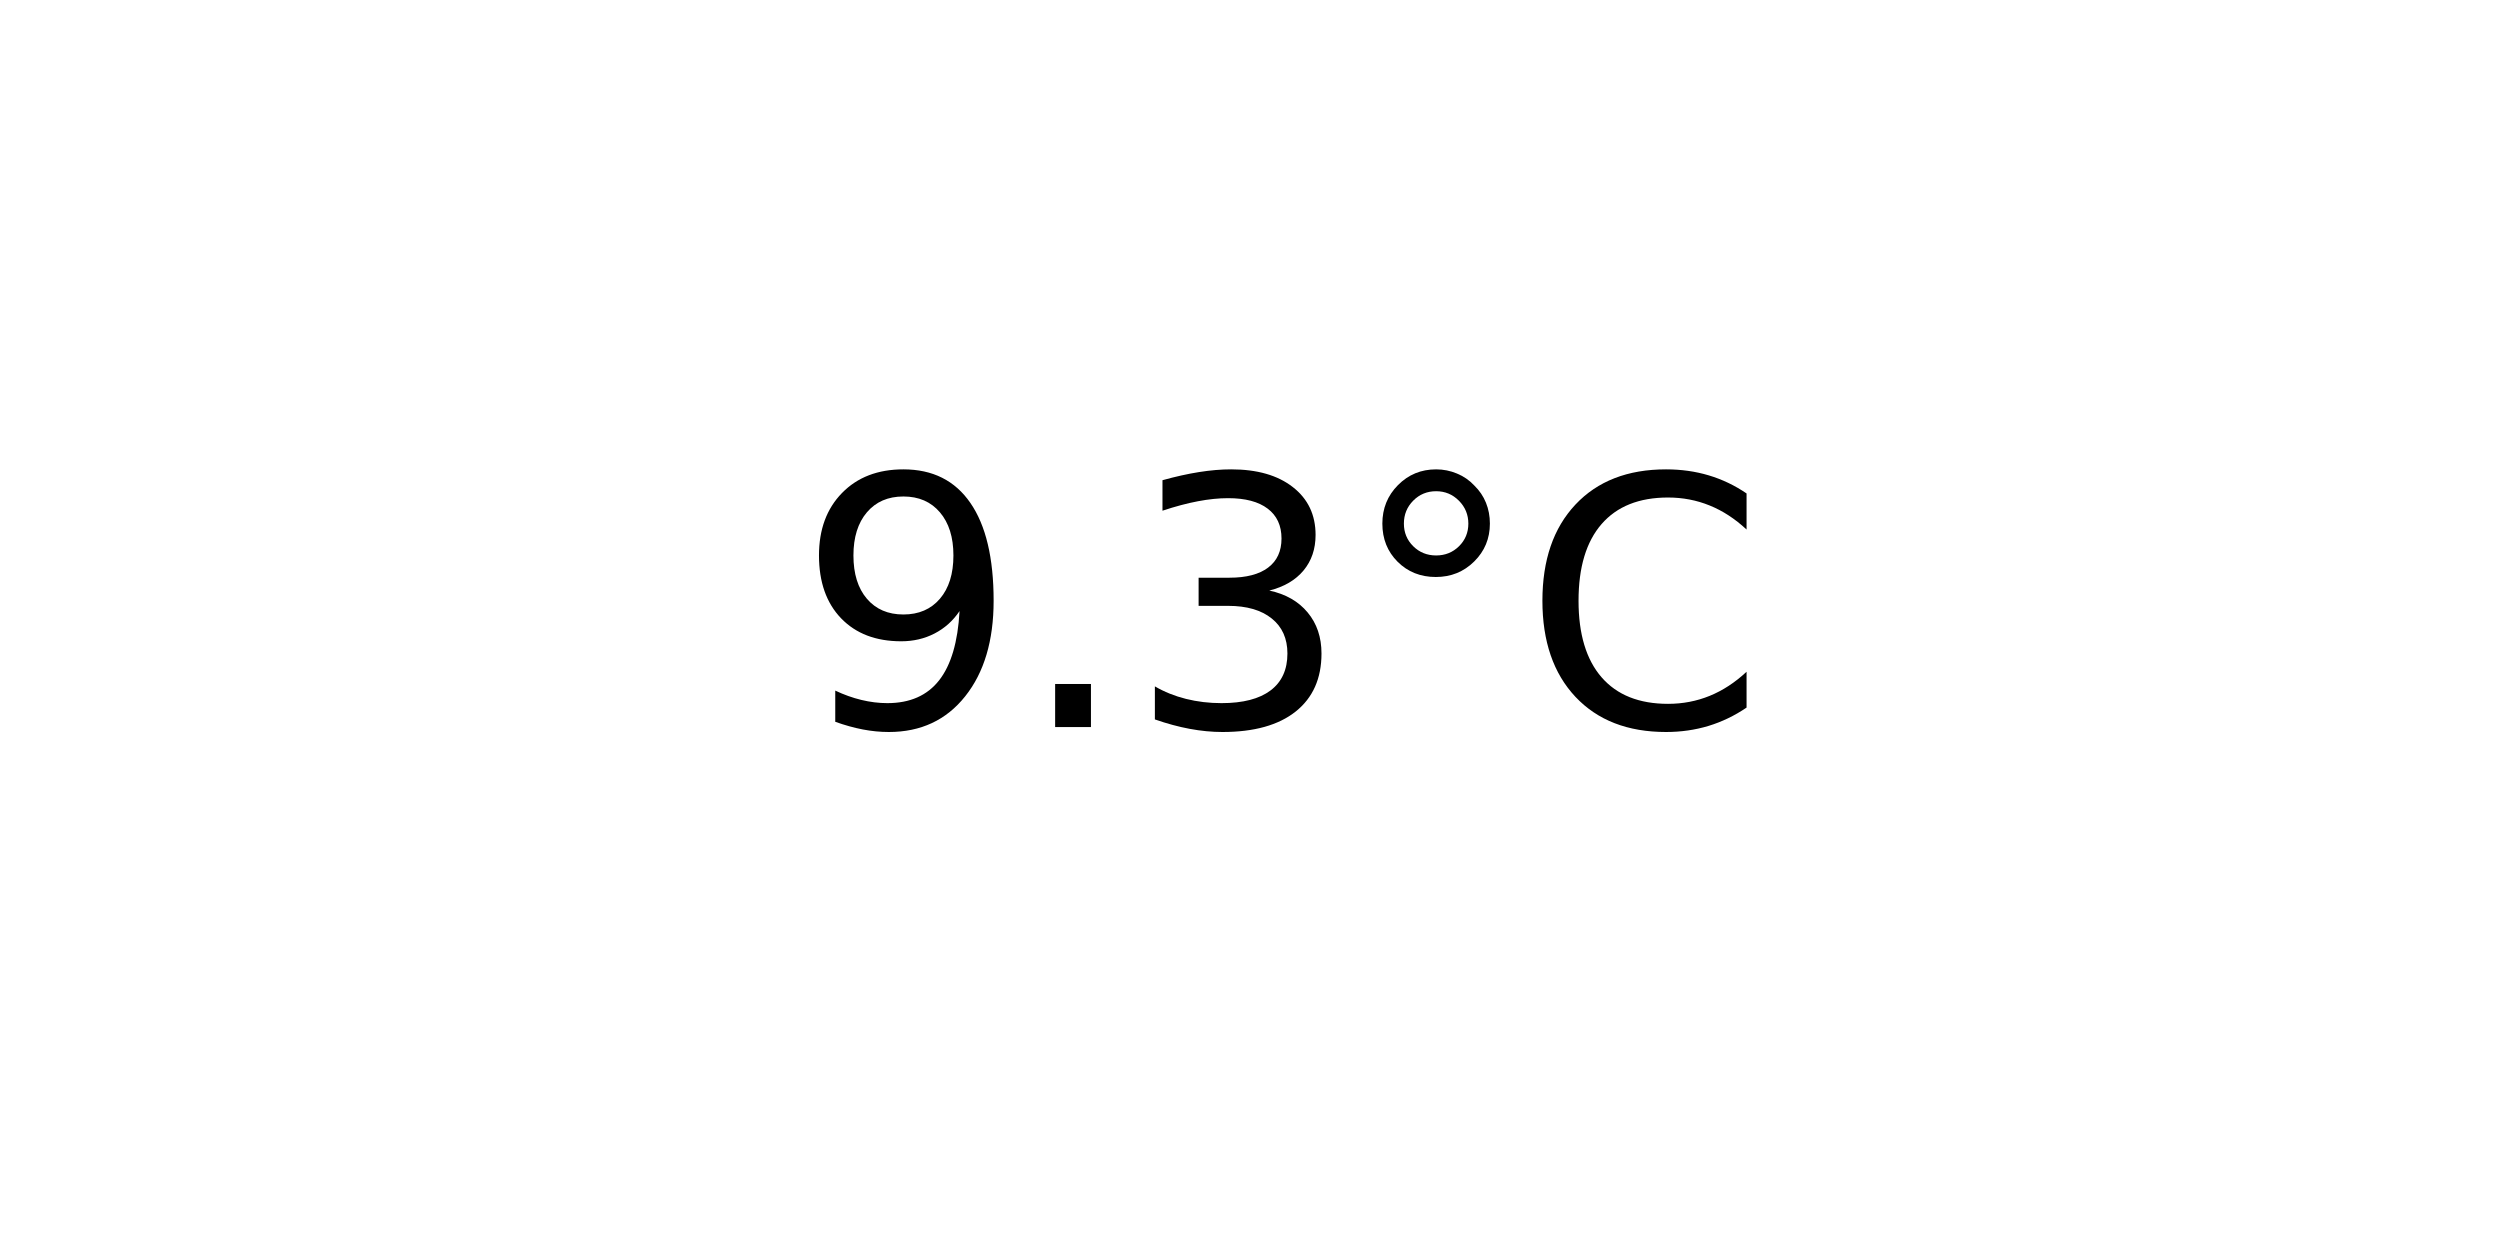
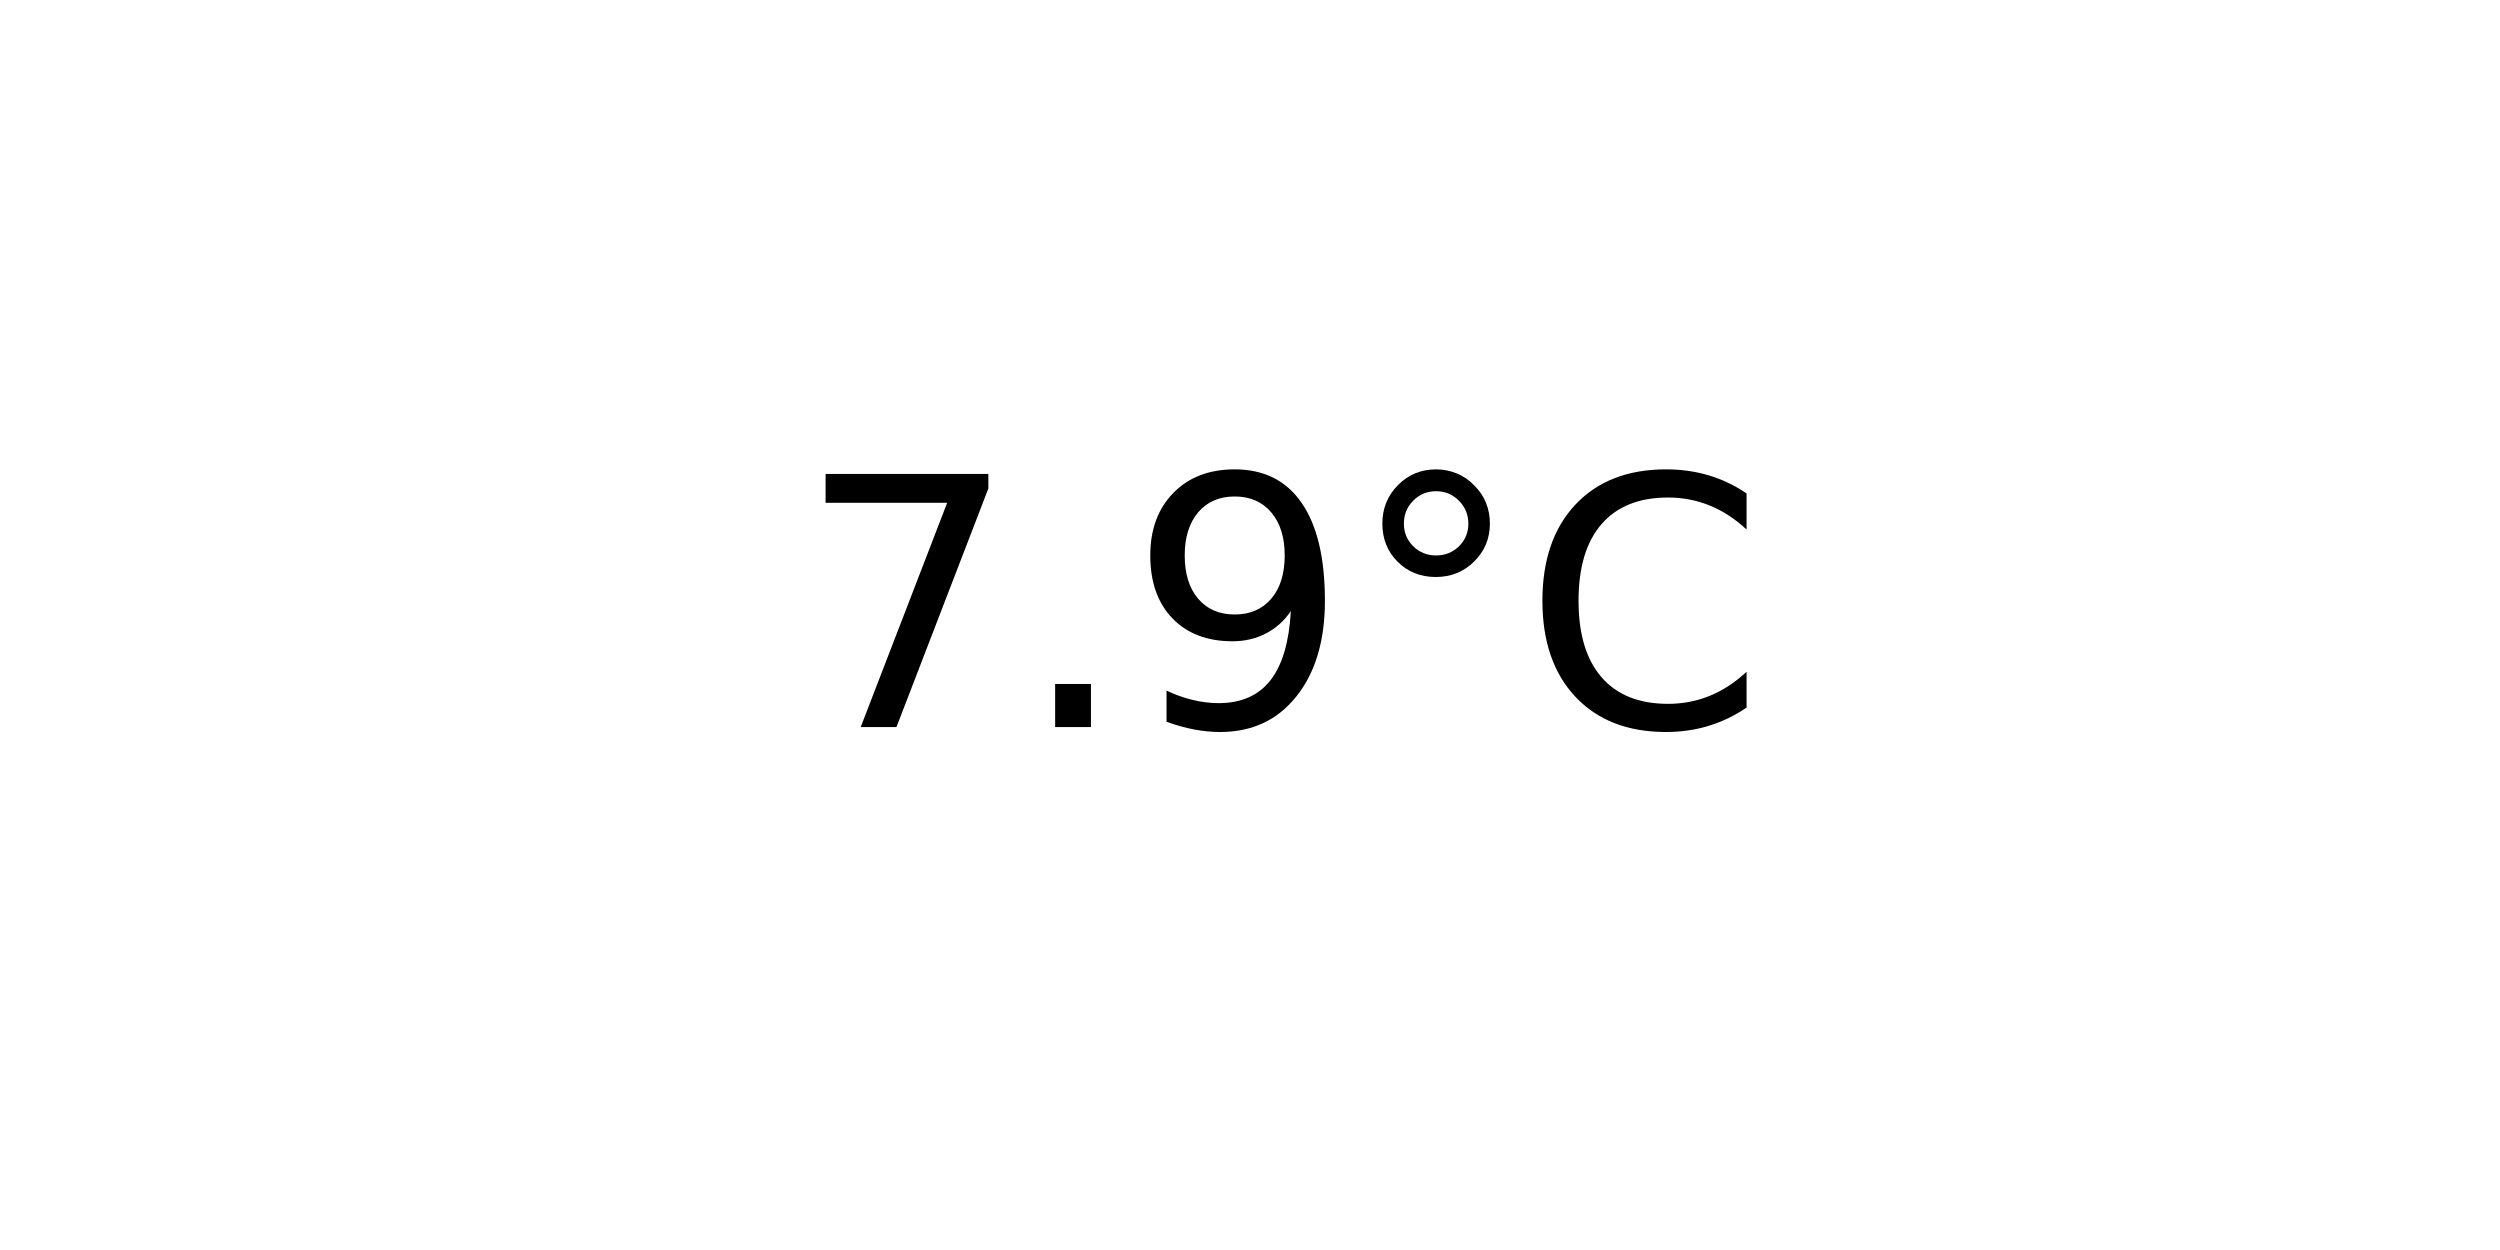
<svg xmlns="http://www.w3.org/2000/svg" xmlns:xlink="http://www.w3.org/1999/xlink" width="72pt" height="36pt" viewBox="0 0 72 36" version="1.1">
  <defs>
    <style type="text/css">*{stroke-linejoin: round; stroke-linecap: butt}</style>
  </defs>
  <g id="figure_1">
    <g id="axes_1">
      <g id="text_1">
        <g transform="translate(22.95703 20.93937) scale(0.1 -0.1)">
          <defs>
+             <path id="DejaVuSans-37" d="M 525 4666  L 3525 4666  L 3525 4397  L 1831 0  L 1172 0  L 2766 4134  L 525 4134  L 525 4666  z " transform="scale(0.015625)" />
+             <path id="DejaVuSans-2e" d="M 684 794  L 1344 794  L 1344 0  L 684 0  L 684 794  z " transform="scale(0.015625)" />
            <path id="DejaVuSans-39" d="M 703 97  L 703 672  Q 941 559 1184 500  Q 1428 441 1663 441  Q 2288 441 2617 861  Q 2947 1281 2994 2138  Q 2813 1869 2534 1725  Q 2256 1581 1919 1581  Q 1219 1581 811 2004  Q 403 2428 403 3163  Q 403 3881 828 4315  Q 1253 4750 1959 4750  Q 2769 4750 3195 4129  Q 3622 3509 3622 2328  Q 3622 1225 3098 567  Q 2575 -91 1691 -91  Q 1453 -91 1209 -44  Q 966 3 703 97  z M 1959 2075  Q 2384 2075 2632 2365  Q 2881 2656 2881 3163  Q 2881 3666 2632 3958  Q 2384 4250 1959 4250  Q 1534 4250 1286 3958  Q 1038 3666 1038 3163  Q 1038 2656 1286 2365  Q 1534 2075 1959 2075  z " transform="scale(0.015625)" />
-             <path id="DejaVuSans-2e" d="M 684 794  L 1344 794  L 1344 0  L 684 0  L 684 794  z " transform="scale(0.015625)" />
-             <path id="DejaVuSans-33" d="M 2597 2516  Q 3050 2419 3304 2112  Q 3559 1806 3559 1356  Q 3559 666 3084 287  Q 2609 -91 1734 -91  Q 1441 -91 1130 -33  Q 819 25 488 141  L 488 750  Q 750 597 1062 519  Q 1375 441 1716 441  Q 2309 441 2620 675  Q 2931 909 2931 1356  Q 2931 1769 2642 2001  Q 2353 2234 1838 2234  L 1294 2234  L 1294 2753  L 1863 2753  Q 2328 2753 2575 2939  Q 2822 3125 2822 3475  Q 2822 3834 2567 4026  Q 2313 4219 1838 4219  Q 1578 4219 1281 4162  Q 984 4106 628 3988  L 628 4550  Q 988 4650 1302 4700  Q 1616 4750 1894 4750  Q 2613 4750 3031 4423  Q 3450 4097 3450 3541  Q 3450 3153 3228 2886  Q 3006 2619 2597 2516  z " transform="scale(0.015625)" />
            <path id="DejaVuSans-b0" d="M 1600 4347  Q 1350 4347 1178 4173  Q 1006 4000 1006 3750  Q 1006 3503 1178 3333  Q 1350 3163 1600 3163  Q 1850 3163 2022 3333  Q 2194 3503 2194 3750  Q 2194 3997 2020 4172  Q 1847 4347 1600 4347  z M 1600 4750  Q 1800 4750 1984 4673  Q 2169 4597 2303 4453  Q 2447 4313 2519 4134  Q 2591 3956 2591 3750  Q 2591 3338 2302 3052  Q 2013 2766 1594 2766  Q 1172 2766 890 3047  Q 609 3328 609 3750  Q 609 4169 896 4459  Q 1184 4750 1600 4750  z " transform="scale(0.015625)" />
            <path id="DejaVuSans-43" d="M 4122 4306  L 4122 3641  Q 3803 3938 3442 4084  Q 3081 4231 2675 4231  Q 1875 4231 1450 3742  Q 1025 3253 1025 2328  Q 1025 1406 1450 917  Q 1875 428 2675 428  Q 3081 428 3442 575  Q 3803 722 4122 1019  L 4122 359  Q 3791 134 3420 21  Q 3050 -91 2638 -91  Q 1578 -91 968 557  Q 359 1206 359 2328  Q 359 3453 968 4101  Q 1578 4750 2638 4750  Q 3056 4750 3426 4639  Q 3797 4528 4122 4306  z " transform="scale(0.015625)" />
          </defs>
-           <use xlink:href="#DejaVuSans-39" />
+           <use xlink:href="#DejaVuSans-37" />
          <use xlink:href="#DejaVuSans-2e" x="63.623" />
-           <use xlink:href="#DejaVuSans-33" x="95.41" />
+           <use xlink:href="#DejaVuSans-39" x="95.41" />
          <use xlink:href="#DejaVuSans-b0" x="159.033" />
          <use xlink:href="#DejaVuSans-43" x="209.033" />
        </g>
      </g>
    </g>
  </g>
</svg>
